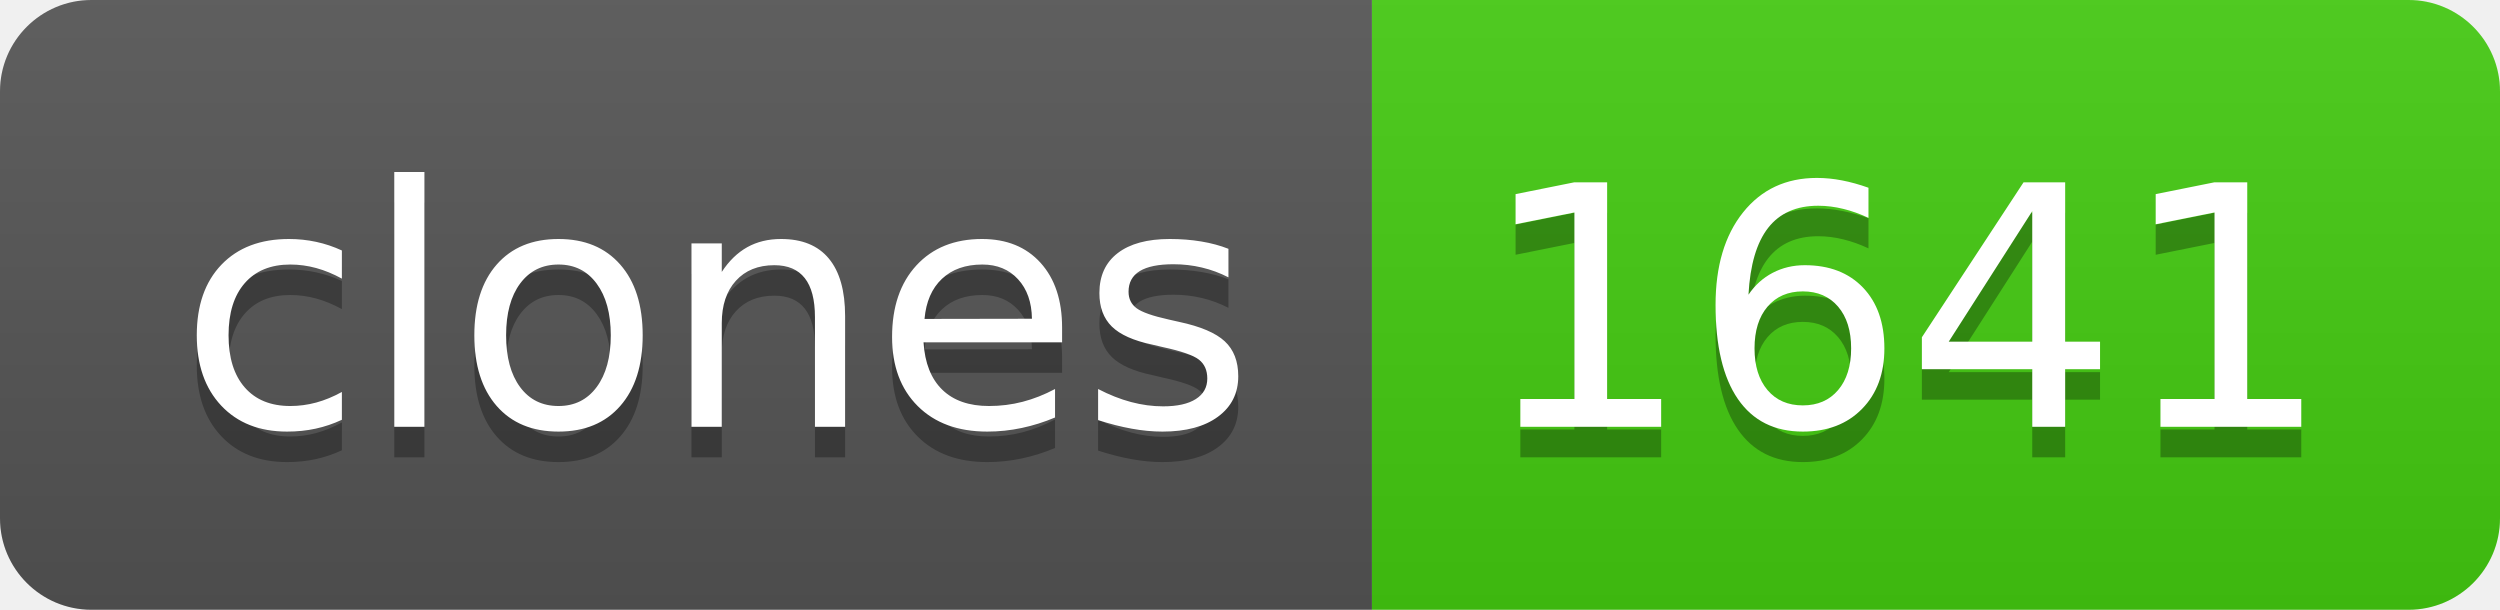
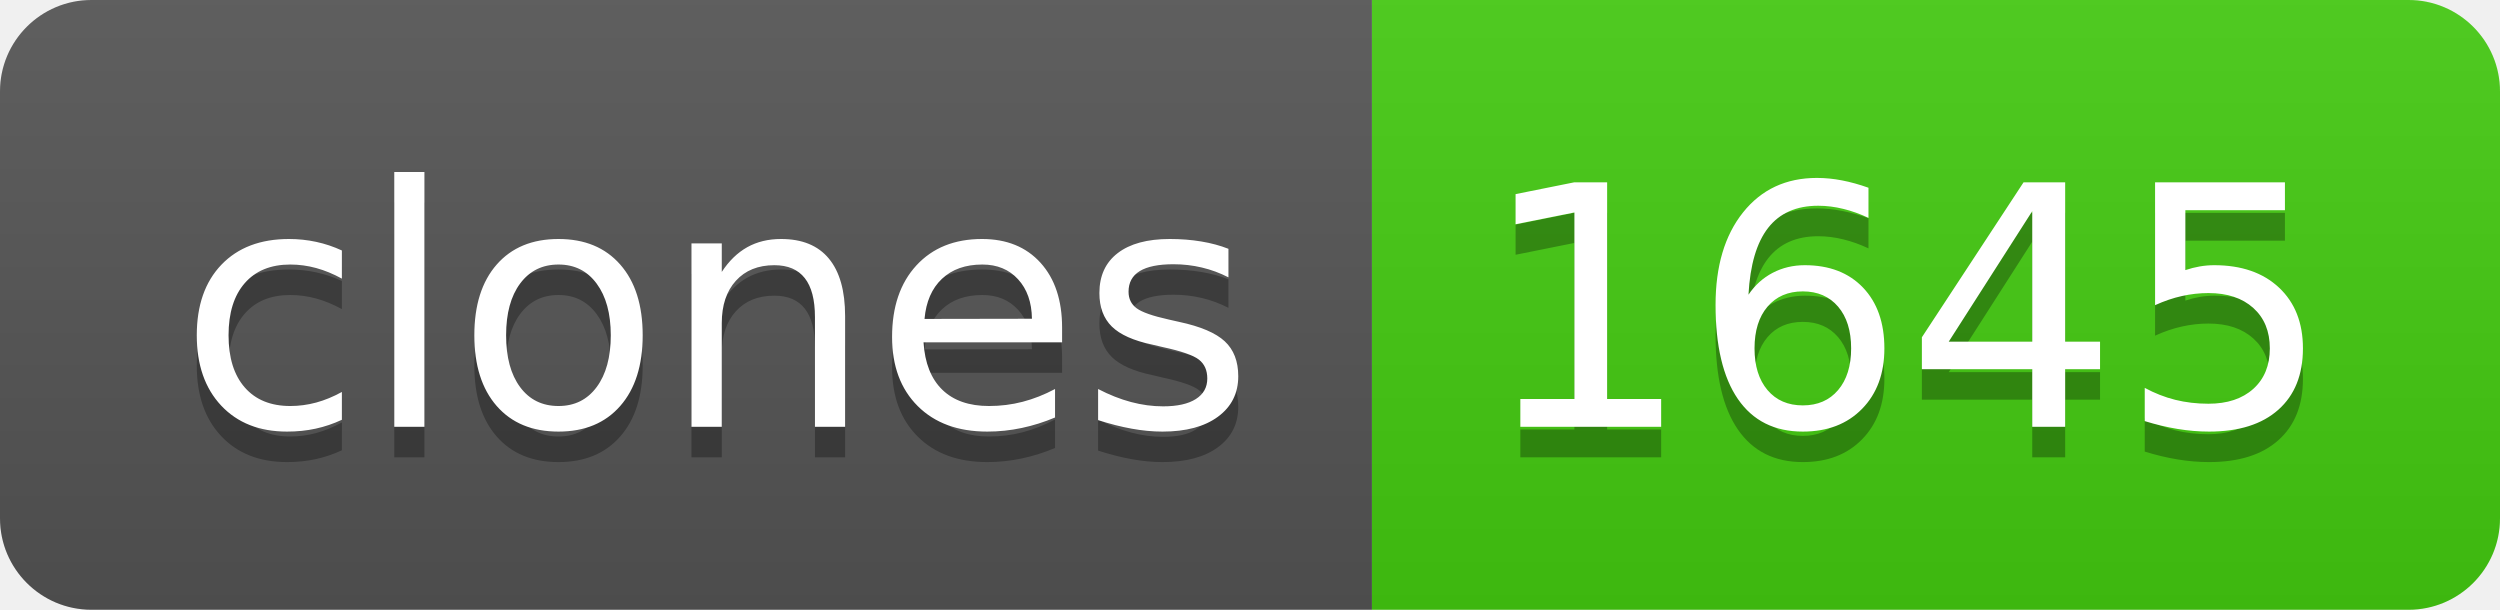
- <svg xmlns="http://www.w3.org/2000/svg" width="82" height="20" role="img" aria-label="clones: 1641">
+ <svg xmlns="http://www.w3.org/2000/svg" width="82" height="20" role="img" aria-label="clones: 1645">
  <linearGradient id="s" x2="0" y2="100%">
    <stop offset="0" stop-color="#bbb" stop-opacity=".1" />
    <stop offset="1" stop-opacity=".1" />
  </linearGradient>
  <clipPath id="r">
    <rect width="82" height="20" rx="3" fill="#fff" />
  </clipPath>
  <g clip-path="url(#r)">
    <rect width="45" height="20" fill="#555" />
    <rect x="45" width="37" height="20" fill="#4c1" />
    <rect width="82" height="20" fill="url(#s)" />
  </g>
  <g fill="#fff" text-anchor="middle" font-family="Verdana,Geneva,DejaVu Sans,sans-serif" text-rendering="geometricPrecision" font-size="110">
    <text aria-hidden="true" x="235" y="150" fill="#010101" fill-opacity=".3" transform="scale(.1)" textLength="350">clones</text>
    <text x="235" y="140" transform="scale(.1)" fill="#fff" textLength="350">clones</text>
-     <text aria-hidden="true" x="625" y="150" fill="#010101" fill-opacity=".3" transform="scale(.1)" textLength="270">1641</text>
-     <text x="625" y="140" transform="scale(.1)" fill="#fff" textLength="270">1641</text>
+     <text aria-hidden="true" x="625" y="150" fill="#010101" fill-opacity=".3" transform="scale(.1)" textLength="270">1645</text>
+     <text x="625" y="140" transform="scale(.1)" fill="#fff" textLength="270">1645</text>
  </g>
</svg>
